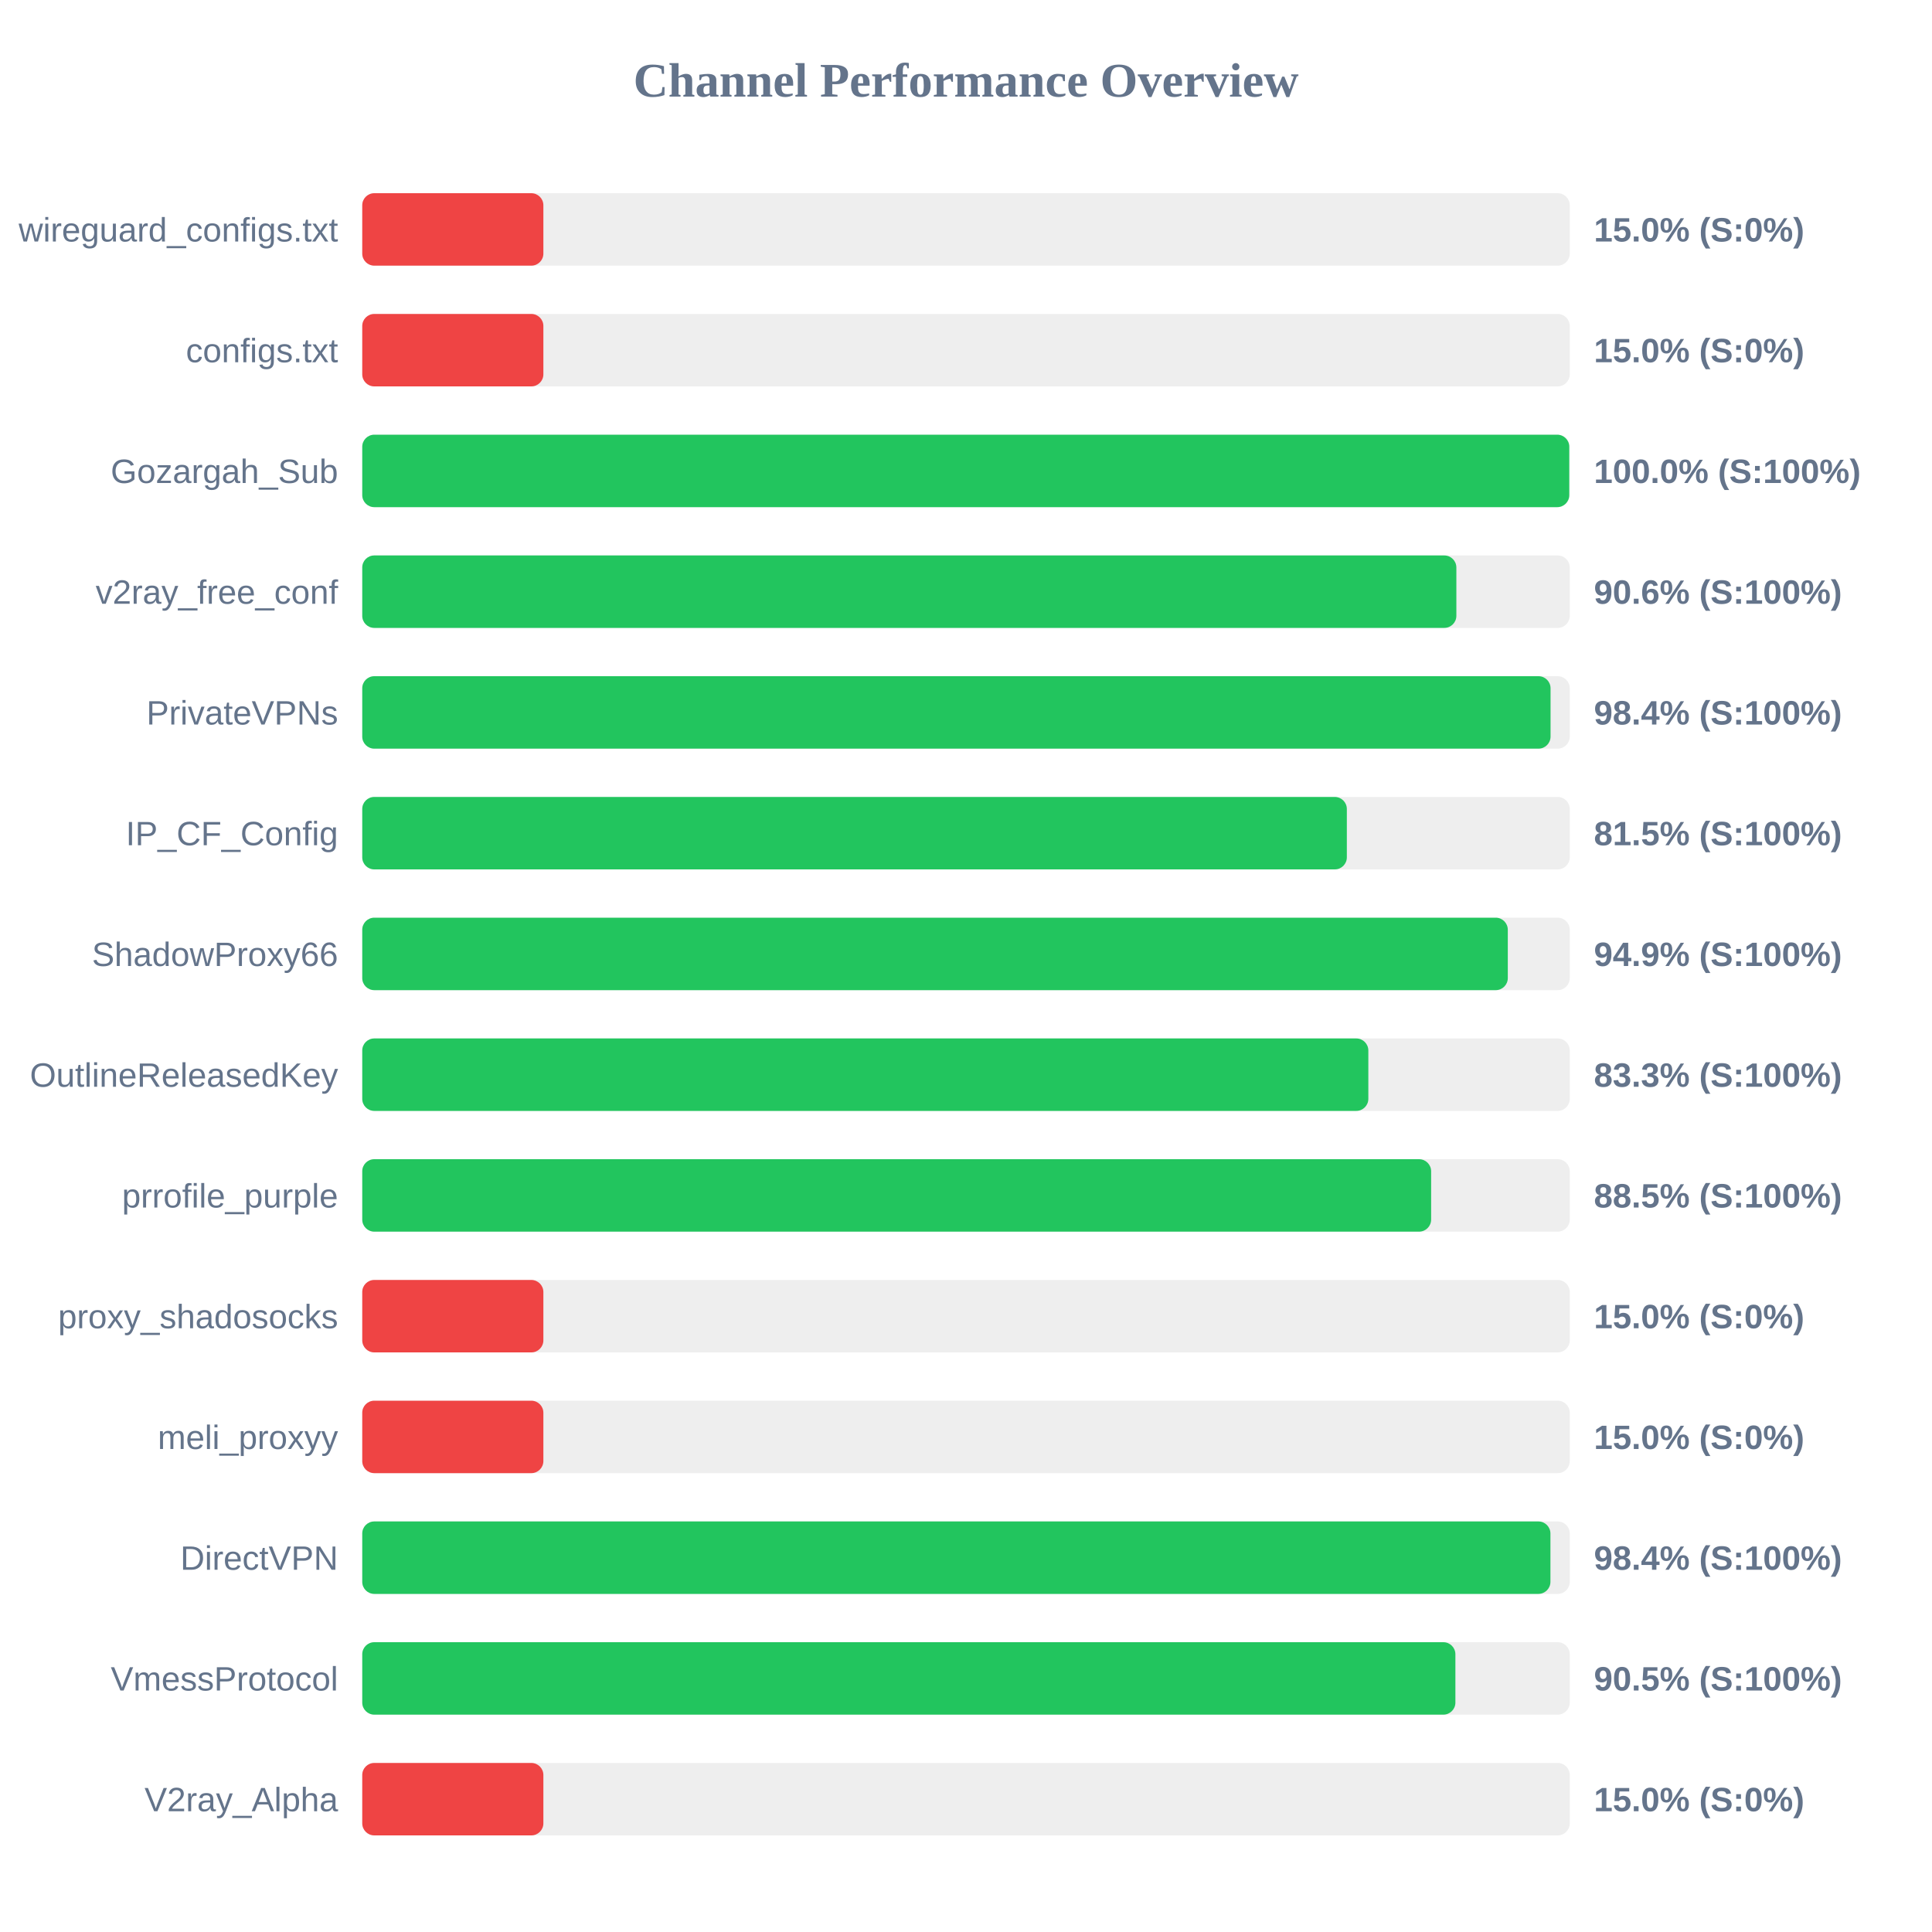
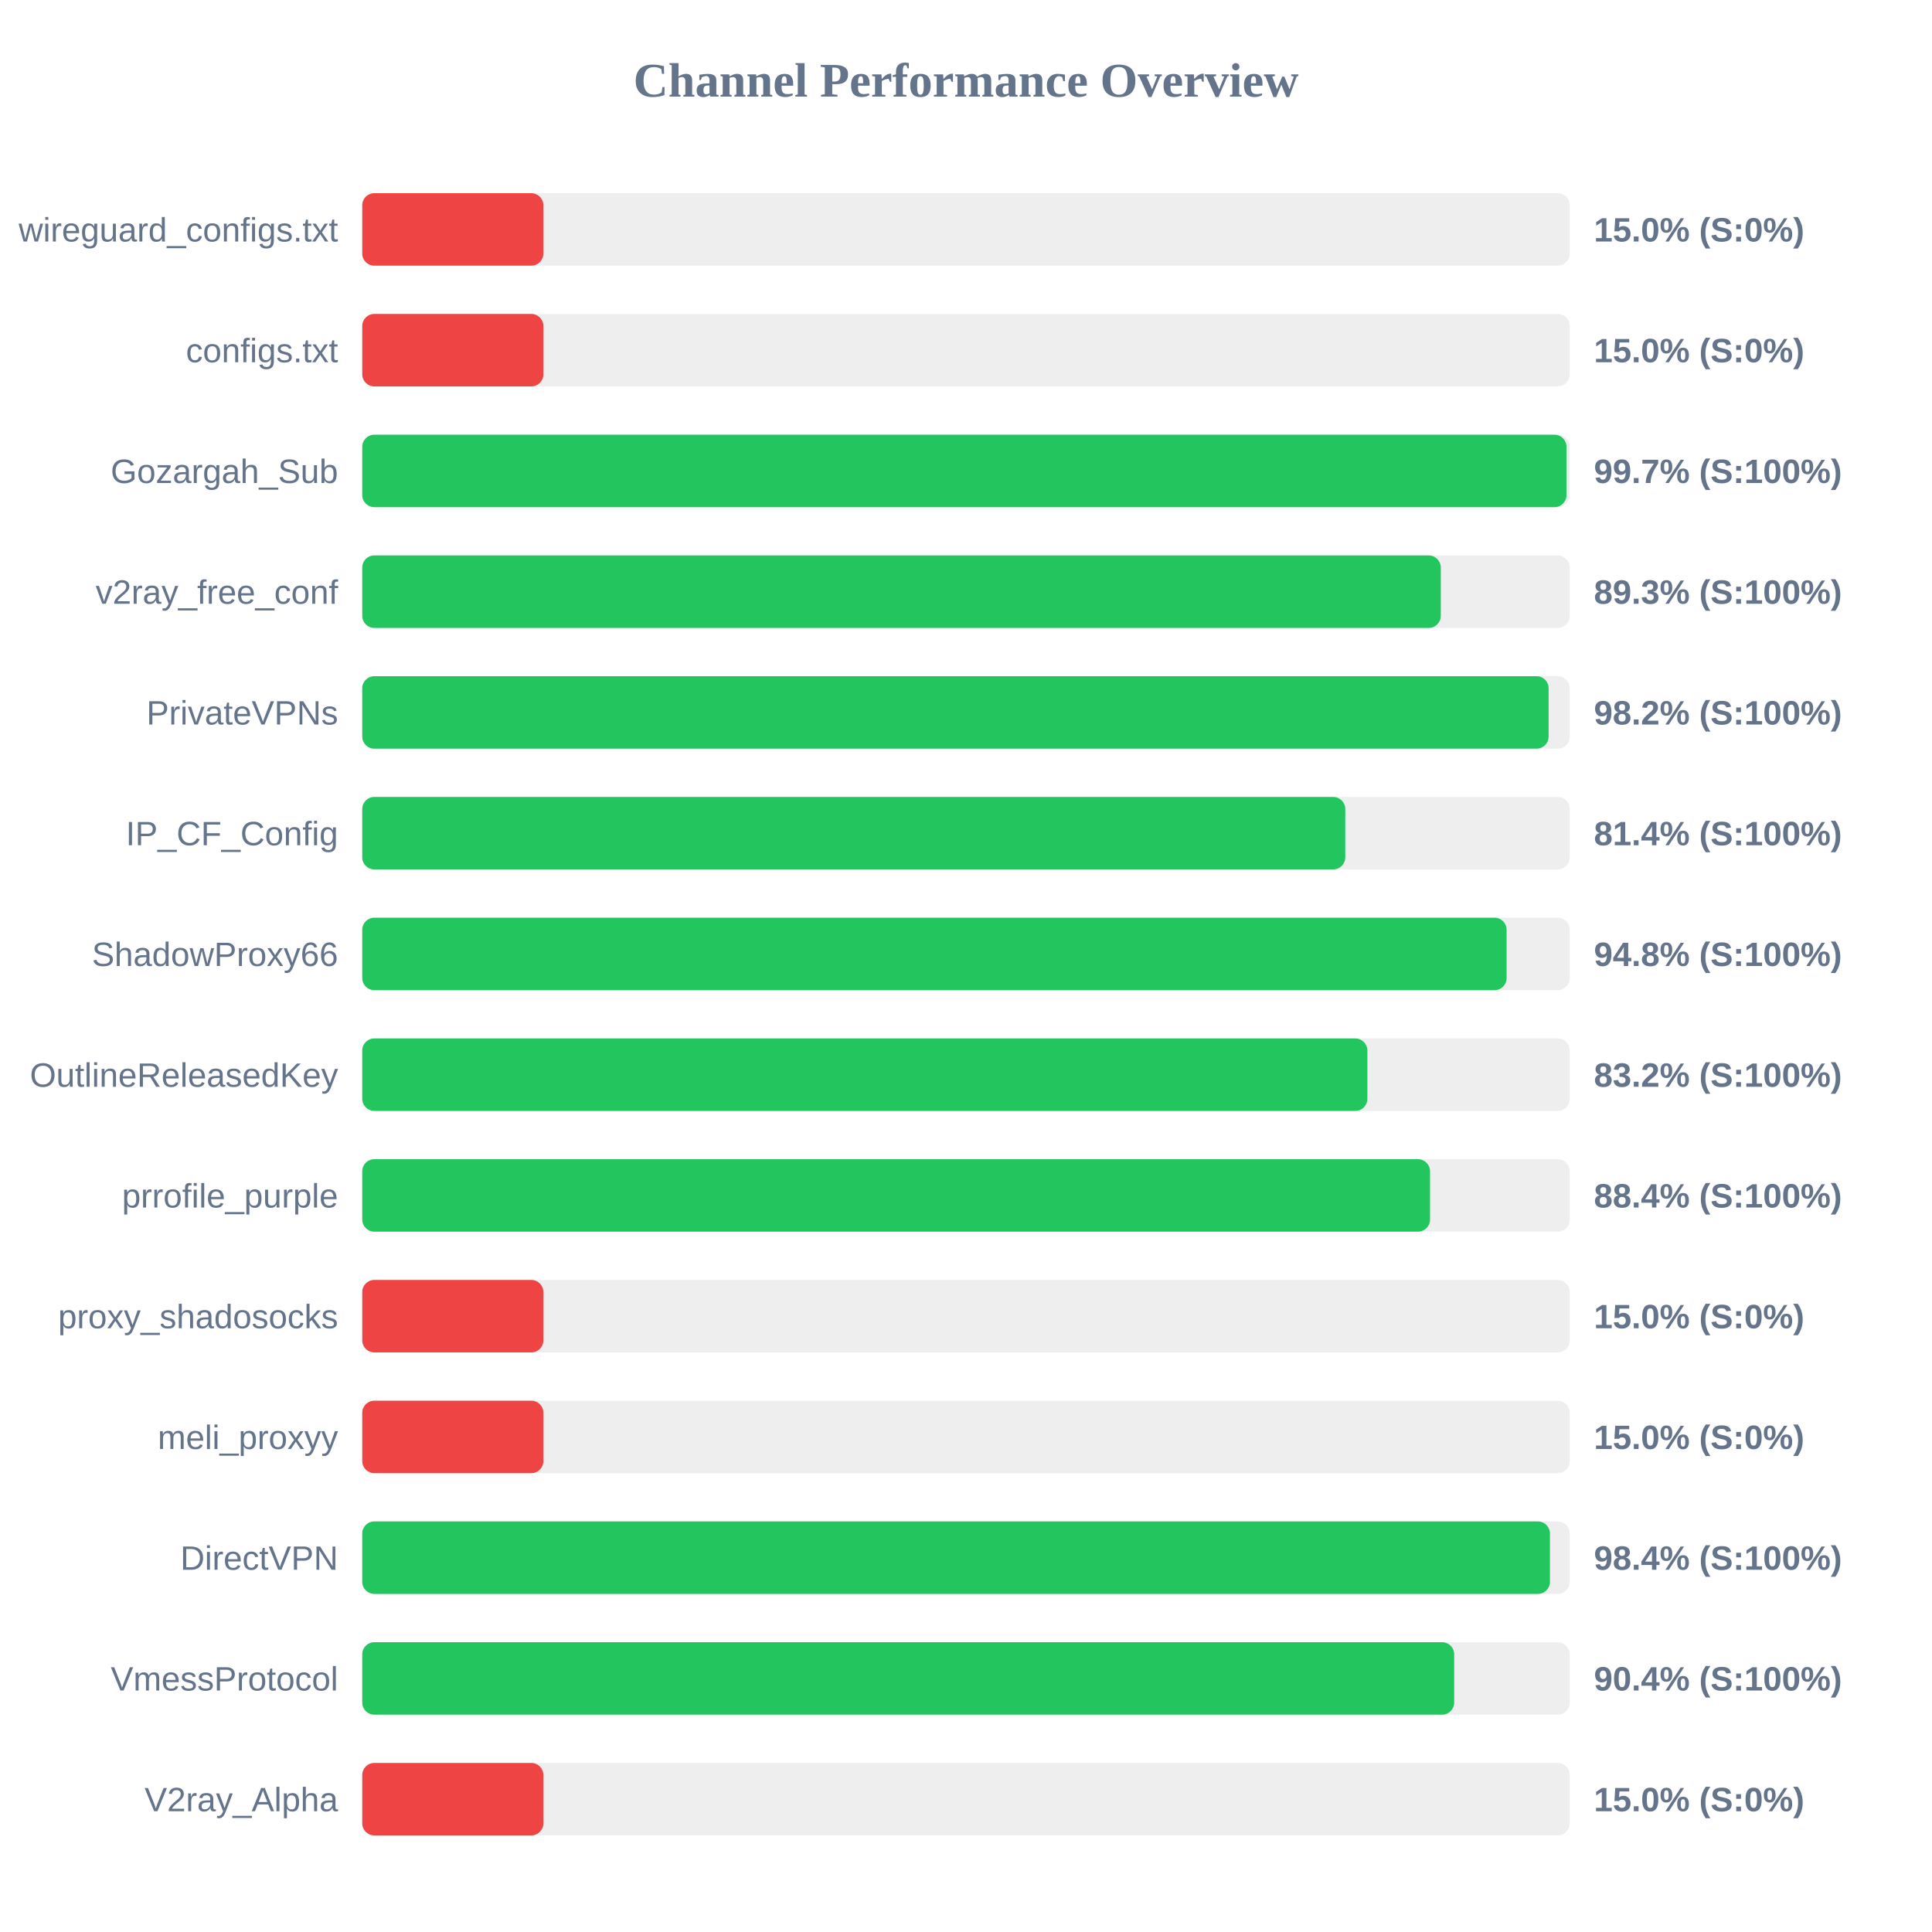
<svg xmlns="http://www.w3.org/2000/svg" width="800" height="800" version="1.1">
  <style>
        .row { font: 14px Arial; fill: #64748b; }
        .score { font: bold 14px Arial; fill: #64748b; }
    </style>
  <text x="400" y="40" text-anchor="middle" font-size="20px" font-weight="bold" fill="#64748b">Channel Performance Overview</text>
  <rect x="150" y="80" width="500" height="30" fill="#eee" rx="5" />
  <rect x="150" y="80" width="75.0" height="30" fill="#ef4444" rx="5" />
  <text x="140" y="100" text-anchor="end" class="row">wireguard_configs.txt</text>
  <text x="660" y="100" text-anchor="start" class="score">15.0% (S:0%)</text>
  <rect x="150" y="130" width="500" height="30" fill="#eee" rx="5" />
  <rect x="150" y="130" width="75.0" height="30" fill="#ef4444" rx="5" />
  <text x="140" y="150" text-anchor="end" class="row">configs.txt</text>
  <text x="660" y="150" text-anchor="start" class="score">15.0% (S:0%)</text>
  <rect x="150" y="180" width="500" height="30" fill="#eee" rx="5" />
-   <rect x="150" y="180" width="499.8" height="30" fill="#22c55e" rx="5" />
+   <rect x="150" y="180" width="498.65" height="30" fill="#22c55e" rx="5" />
  <text x="140" y="200" text-anchor="end" class="row">Gozargah_Sub</text>
-   <text x="660" y="200" text-anchor="start" class="score">100.0% (S:100%)</text>
+   <text x="660" y="200" text-anchor="start" class="score">99.7% (S:100%)</text>
  <rect x="150" y="230" width="500" height="30" fill="#eee" rx="5" />
-   <rect x="150" y="230" width="453.05" height="30" fill="#22c55e" rx="5" />
+   <rect x="150" y="230" width="446.6" height="30" fill="#22c55e" rx="5" />
  <text x="140" y="250" text-anchor="end" class="row">v2ray_free_conf</text>
-   <text x="660" y="250" text-anchor="start" class="score">90.6% (S:100%)</text>
+   <text x="660" y="250" text-anchor="start" class="score">89.3% (S:100%)</text>
  <rect x="150" y="280" width="500" height="30" fill="#eee" rx="5" />
-   <rect x="150" y="280" width="492.05" height="30" fill="#22c55e" rx="5" />
+   <rect x="150" y="280" width="491.25" height="30" fill="#22c55e" rx="5" />
  <text x="140" y="300" text-anchor="end" class="row">PrivateVPNs</text>
-   <text x="660" y="300" text-anchor="start" class="score">98.4% (S:100%)</text>
+   <text x="660" y="300" text-anchor="start" class="score">98.2% (S:100%)</text>
  <rect x="150" y="330" width="500" height="30" fill="#eee" rx="5" />
-   <rect x="150" y="330" width="407.7" height="30" fill="#22c55e" rx="5" />
+   <rect x="150" y="330" width="407.05" height="30" fill="#22c55e" rx="5" />
  <text x="140" y="350" text-anchor="end" class="row">IP_CF_Config</text>
-   <text x="660" y="350" text-anchor="start" class="score">81.5% (S:100%)</text>
+   <text x="660" y="350" text-anchor="start" class="score">81.4% (S:100%)</text>
  <rect x="150" y="380" width="500" height="30" fill="#eee" rx="5" />
-   <rect x="150" y="380" width="474.35" height="30" fill="#22c55e" rx="5" />
+   <rect x="150" y="380" width="473.85" height="30" fill="#22c55e" rx="5" />
  <text x="140" y="400" text-anchor="end" class="row">ShadowProxy66</text>
-   <text x="660" y="400" text-anchor="start" class="score">94.9% (S:100%)</text>
+   <text x="660" y="400" text-anchor="start" class="score">94.8% (S:100%)</text>
  <rect x="150" y="430" width="500" height="30" fill="#eee" rx="5" />
-   <rect x="150" y="430" width="416.6" height="30" fill="#22c55e" rx="5" />
+   <rect x="150" y="430" width="416.2" height="30" fill="#22c55e" rx="5" />
  <text x="140" y="450" text-anchor="end" class="row">OutlineReleasedKey</text>
-   <text x="660" y="450" text-anchor="start" class="score">83.3% (S:100%)</text>
+   <text x="660" y="450" text-anchor="start" class="score">83.2% (S:100%)</text>
  <rect x="150" y="480" width="500" height="30" fill="#eee" rx="5" />
-   <rect x="150" y="480" width="442.6" height="30" fill="#22c55e" rx="5" />
+   <rect x="150" y="480" width="442.15" height="30" fill="#22c55e" rx="5" />
  <text x="140" y="500" text-anchor="end" class="row">prrofile_purple</text>
-   <text x="660" y="500" text-anchor="start" class="score">88.5% (S:100%)</text>
+   <text x="660" y="500" text-anchor="start" class="score">88.4% (S:100%)</text>
  <rect x="150" y="530" width="500" height="30" fill="#eee" rx="5" />
  <rect x="150" y="530" width="75.0" height="30" fill="#ef4444" rx="5" />
  <text x="140" y="550" text-anchor="end" class="row">proxy_shadosocks</text>
  <text x="660" y="550" text-anchor="start" class="score">15.0% (S:0%)</text>
  <rect x="150" y="580" width="500" height="30" fill="#eee" rx="5" />
  <rect x="150" y="580" width="75.0" height="30" fill="#ef4444" rx="5" />
  <text x="140" y="600" text-anchor="end" class="row">meli_proxyy</text>
  <text x="660" y="600" text-anchor="start" class="score">15.0% (S:0%)</text>
  <rect x="150" y="630" width="500" height="30" fill="#eee" rx="5" />
-   <rect x="150" y="630" width="492.0" height="30" fill="#22c55e" rx="5" />
+   <rect x="150" y="630" width="491.8" height="30" fill="#22c55e" rx="5" />
  <text x="140" y="650" text-anchor="end" class="row">DirectVPN</text>
  <text x="660" y="650" text-anchor="start" class="score">98.4% (S:100%)</text>
  <rect x="150" y="680" width="500" height="30" fill="#eee" rx="5" />
-   <rect x="150" y="680" width="452.65" height="30" fill="#22c55e" rx="5" />
+   <rect x="150" y="680" width="452.15" height="30" fill="#22c55e" rx="5" />
  <text x="140" y="700" text-anchor="end" class="row">VmessProtocol</text>
-   <text x="660" y="700" text-anchor="start" class="score">90.5% (S:100%)</text>
+   <text x="660" y="700" text-anchor="start" class="score">90.4% (S:100%)</text>
  <rect x="150" y="730" width="500" height="30" fill="#eee" rx="5" />
  <rect x="150" y="730" width="75.0" height="30" fill="#ef4444" rx="5" />
  <text x="140" y="750" text-anchor="end" class="row">V2ray_Alpha</text>
  <text x="660" y="750" text-anchor="start" class="score">15.0% (S:0%)</text>
</svg>
